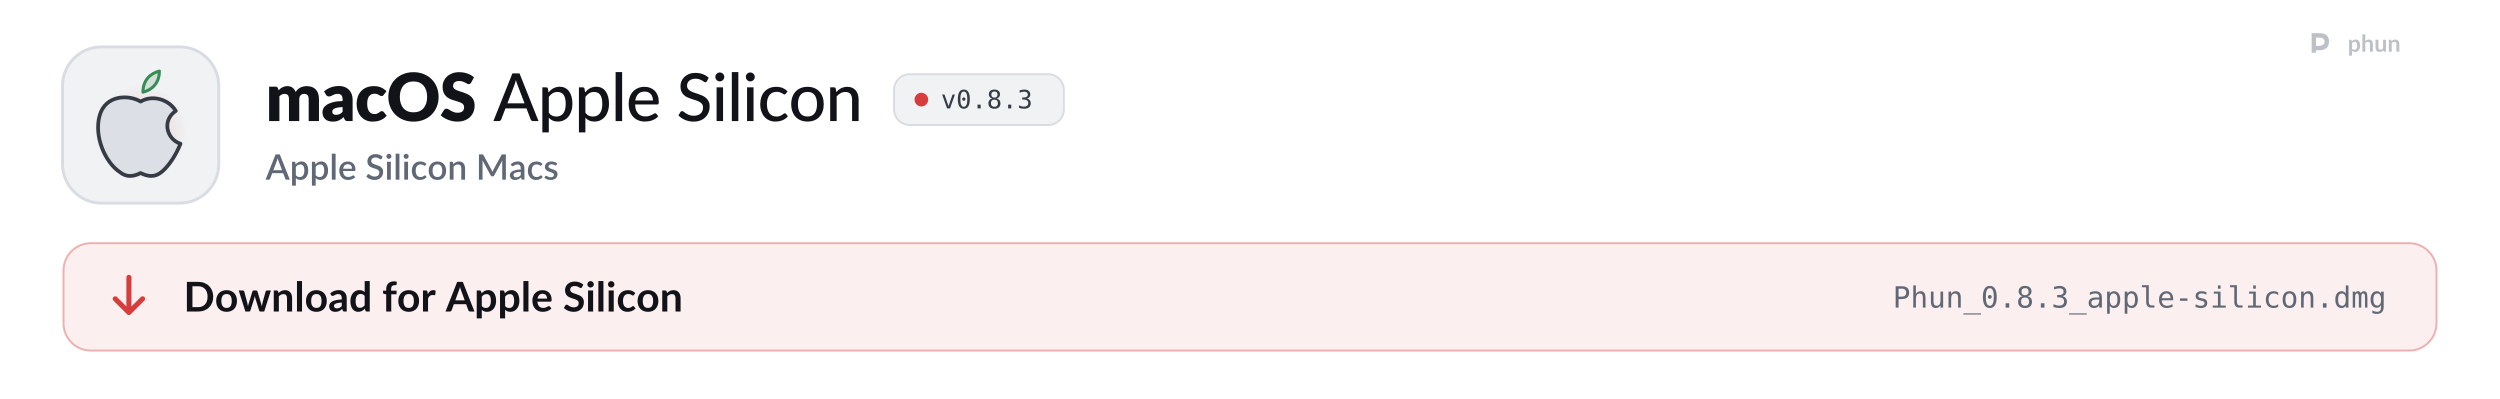
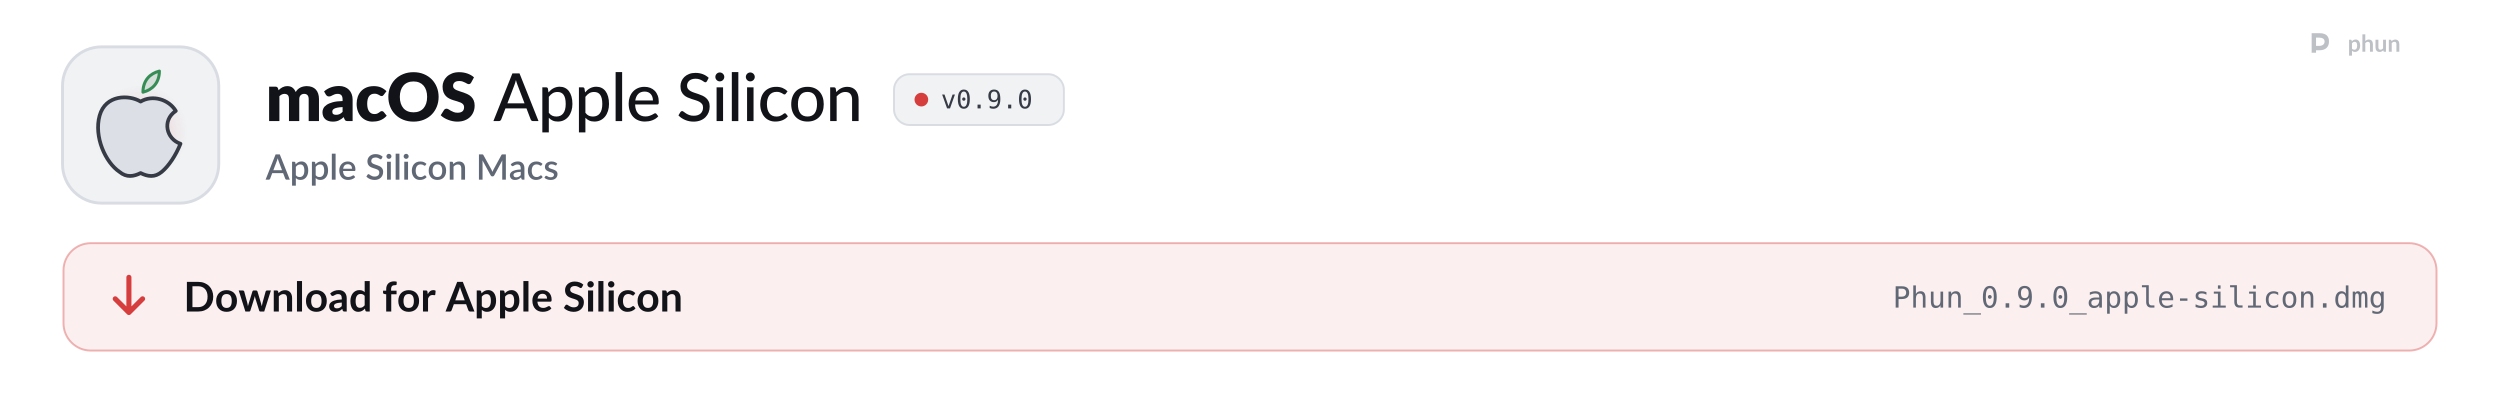
<svg xmlns="http://www.w3.org/2000/svg" width="1280" height="204" viewBox="0 0 1280 204" role="img" aria-labelledby="t d">
  <style>
  .pulse { animation: pulse 2.6s ease-in-out infinite; }
  .pulse.b { animation-delay: .5s; }
  .pulse.c { animation-delay: 1s; }
  @keyframes pulse { 0%, 100% { opacity: 1; } 50% { opacity: .35; } }
  .flow { stroke-dasharray: 4 6; animation: flow 1.6s linear infinite; }
  @keyframes flow { to { stroke-dashoffset: -20; } }
  .blink { animation: blink 1.1s steps(1) infinite; }
  @keyframes blink { 50% { opacity: 0; } }
  .rise { animation: rise .7s cubic-bezier(.2,.7,.2,1) both; }
  @keyframes rise { from { opacity: 0; transform: translateY(8px); } }
  .spin { transform-box: fill-box; transform-origin: center; animation: spin 6s linear infinite; }
  @keyframes spin { to { transform: rotate(360deg); } }
  .bob { animation: bob 3s ease-in-out infinite; }
  @keyframes bob { 50% { transform: translateY(-4px); } }

  .sway { transform-box: view-box; transform-origin: 52px 22px; animation: sway 3.2s ease-in-out infinite; }
  @keyframes sway { 0%, 100% { transform: rotate(-6deg); } 50% { transform: rotate(8deg); } }
  .pane { animation: pane 4s ease-in-out infinite; }
  @keyframes pane { 0%, 100% { opacity: .55; } 12%, 30% { opacity: 1; } 45% { opacity: .55; } }
  .waddle { transform-box: view-box; transform-origin: 50px 96px; animation: waddle 1.6s ease-in-out infinite; }
  @keyframes waddle { 0%, 100% { transform: rotate(-5deg); } 50% { transform: rotate(5deg); } }
  .lid { transform-box: fill-box; transform-origin: center; animation: lid 4.5s infinite; }
  @keyframes lid { 0%, 92%, 100% { transform: scaleY(1); } 95% { transform: scaleY(.1); } }
  .drop { animation: drop 1.8s ease-in-out infinite; }
  @keyframes drop { 0%, 100% { transform: translateY(-2px); } 50% { transform: translateY(3px); } }

  @media (prefers-reduced-motion: reduce) { * { animation: none !important; } }
</style>
  <defs>
    <path id="k108" d="M105 0L105 -1037L297 -1037Q355 -1037 373 -985L390 -929Q416 -956 444 -978.5Q472 -1001 504.5 -1017.5Q537 -1034 574.5 -1043.5Q612 -1053 657 -1053Q751 -1053 812.5 -1004.5Q874 -956 906 -875Q932 -923 969.5 -957Q1007 -991 1050.5 -1012Q1094 -1033 1142.5 -1043Q1191 -1053 1239 -1053Q1328 -1053 1397 -1026.5Q1466 -1000 1512.5 -949.5Q1559 -899 1583 -825.5Q1607 -752 1607 -659L1607 0L1297 0L1297 -659Q1297 -820 1159 -820Q1096 -820 1054.5 -778.5Q1013 -737 1013 -659L1013 0L703 0L703 -659Q703 -748 668 -784Q633 -820 565 -820Q523 -820 485.5 -801Q448 -782 415 -750L415 0L105 0Z" />
    <path id="k45" d="M640 -422Q547 -418 487 -406Q427 -394 392 -376Q357 -358 343.5 -335Q330 -312 330 -285Q330 -232 359 -210.5Q388 -189 444 -189Q504 -189 549 -210Q594 -231 640 -278L640 -422ZM82 -893Q176 -976 290.5 -1016.5Q405 -1057 536 -1057Q630 -1057 705.5 -1026.5Q781 -996 833.5 -941.5Q886 -887 914 -812Q942 -737 942 -648L942 0L800 0Q756 0 733.5 -12Q711 -24 696 -62L674 -119Q635 -86 599 -61Q563 -36 524.5 -18.5Q486 -1 442.5 7.5Q399 16 346 16Q275 16 217 -2.5Q159 -21 118.5 -57Q78 -93 56 -146.5Q34 -200 34 -270Q34 -326 62 -383.5Q90 -441 159 -488.5Q228 -536 345 -568Q462 -600 640 -604L640 -648Q640 -739 602.5 -779.5Q565 -820 496 -820Q441 -820 406 -808Q371 -796 343.5 -781Q316 -766 290 -754Q264 -742 228 -742Q196 -742 174 -758Q152 -774 138 -796L82 -893Z" />
    <path id="k49" d="M867 -791Q853 -774 840 -764Q827 -754 803 -754Q780 -754 761.5 -765Q743 -776 720 -789.5Q697 -803 666 -814Q635 -825 589 -825Q532 -825 490.5 -804Q449 -783 422 -744Q395 -705 382 -648.5Q369 -592 369 -521Q369 -372 426.5 -292Q484 -212 585 -212Q639 -212 670.5 -225.5Q702 -239 724 -255.5Q746 -272 764.5 -286Q783 -300 811 -300Q848 -300 867 -273L957 -162Q909 -107 856 -72.5Q803 -38 747.5 -18.5Q692 1 636 8.5Q580 16 527 16Q432 16 345.5 -20Q259 -56 193.5 -124.5Q128 -193 89.5 -293Q51 -393 51 -521Q51 -633 84.5 -730.5Q118 -828 183.5 -899.5Q249 -971 345.5 -1012Q442 -1053 569 -1053Q691 -1053 783 -1014Q875 -975 949 -900L867 -791Z" />
    <path id="k27" d="M1571 -729Q1571 -571 1516.5 -435Q1462 -299 1363 -198.5Q1264 -98 1124.5 -41Q985 16 815 16Q645 16 505 -41Q365 -98 265.5 -198.5Q166 -299 111.5 -435Q57 -571 57 -729Q57 -887 111.5 -1023Q166 -1159 265.5 -1259Q365 -1359 505 -1416Q645 -1473 815 -1473Q985 -1473 1124.5 -1415.5Q1264 -1358 1363 -1258Q1462 -1158 1516.5 -1022Q1571 -886 1571 -729ZM1225 -729Q1225 -837 1197 -923.5Q1169 -1010 1116.5 -1070Q1064 -1130 988 -1162Q912 -1194 815 -1194Q717 -1194 640.5 -1162Q564 -1130 511.5 -1070Q459 -1010 431 -923.5Q403 -837 403 -729Q403 -620 431 -533.5Q459 -447 511.5 -387Q564 -327 640.5 -295.5Q717 -264 815 -264Q912 -264 988 -295.5Q1064 -327 1116.5 -387Q1169 -447 1197 -533.5Q1225 -620 1225 -729Z" />
    <path id="k34" d="M946 -1161Q931 -1137 914.5 -1125Q898 -1113 872 -1113Q849 -1113 822.5 -1127.5Q796 -1142 762.5 -1160Q729 -1178 686 -1192.5Q643 -1207 588 -1207Q493 -1207 446.5 -1166.5Q400 -1126 400 -1057Q400 -1013 428 -984Q456 -955 501.5 -934Q547 -913 605.5 -895.5Q664 -878 725 -856.5Q786 -835 844.5 -806Q903 -777 948.5 -732Q994 -687 1022 -622.5Q1050 -558 1050 -467Q1050 -366 1015 -278Q980 -190 913.5 -124.5Q847 -59 749.5 -21.5Q652 16 528 16Q460 16 389.5 2Q319 -12 253 -37.5Q187 -63 129 -98Q71 -133 28 -176L128 -334Q140 -351 159.5 -362.5Q179 -374 202 -374Q232 -374 262.5 -355Q293 -336 331.5 -313Q370 -290 420 -271Q470 -252 538 -252Q630 -252 681 -292.5Q732 -333 732 -421Q732 -472 704 -504Q676 -536 630.5 -557Q585 -578 527 -594Q469 -610 408 -629.5Q347 -649 289 -677.5Q231 -706 185.5 -752.5Q140 -799 112 -868.5Q84 -938 84 -1040Q84 -1122 117 -1200Q150 -1278 214 -1339Q278 -1400 371 -1436.5Q464 -1473 584 -1473Q651 -1473 714.5 -1462.5Q778 -1452 835 -1431.5Q892 -1411 941.5 -1382.5Q991 -1354 1030 -1318L946 -1161Z" />
    <path id="m3" d="M940 -535L727 -1092Q704 -1149 681 -1236Q670 -1193 658.5 -1156Q647 -1119 636 -1090L424 -535L940 -535ZM1361 0L1197 0Q1169 0 1151 -14Q1133 -28 1125 -50L998 -383L365 -383L238 -50Q231 -31 212 -15.5Q193 0 166 0L2 0L574 -1436L789 -1436L1361 0Z" />
    <path id="m114" d="M332 -250Q380 -187 435.5 -162Q491 -137 560 -137Q694 -137 767.5 -233.5Q841 -330 841 -515Q841 -612 824.5 -680.5Q808 -749 776.5 -792.5Q745 -836 699 -856.5Q653 -877 595 -877Q510 -877 447.5 -839Q385 -801 332 -731L332 -250ZM322 -864Q354 -902 390.5 -933.5Q427 -965 469 -987.5Q511 -1010 558.5 -1022.5Q606 -1035 660 -1035Q747 -1035 817.5 -1001Q888 -967 938 -901Q988 -835 1015.5 -738Q1043 -641 1043 -515Q1043 -402 1012.5 -305.5Q982 -209 925.5 -138Q869 -67 787.5 -26.5Q706 14 604 14Q513 14 448 -16Q383 -46 332 -100L332 341L137 341L137 -1016L254 -1016Q295 -1016 305 -977L322 -864Z" />
    <path id="m1140" d="M337 -1476L337 0L141 0L141 -1476L337 -1476Z" />
    <path id="m59" d="M810 -621Q810 -679 793.5 -728Q777 -777 745 -813Q713 -849 667 -869Q621 -889 561 -889Q438 -889 367.5 -818Q297 -747 278 -621L810 -621ZM971 -145Q935 -103 888 -72.5Q841 -42 788 -23Q735 -4 678.5 5Q622 14 567 14Q462 14 372.5 -21.5Q283 -57 217.5 -125.5Q152 -194 115.5 -295.5Q79 -397 79 -529Q79 -635 112 -726.5Q145 -818 206.5 -886Q268 -954 357 -993Q446 -1032 557 -1032Q650 -1032 728.5 -1001.5Q807 -971 864 -913Q921 -855 953.5 -770Q986 -685 986 -576Q986 -531 976 -515.5Q966 -500 939 -500L273 -500Q276 -409 299 -341.5Q322 -274 362.5 -229Q403 -184 459 -162Q515 -140 584 -140Q649 -140 696.5 -155Q744 -170 778.5 -187.5Q813 -205 836.5 -220Q860 -235 878 -235Q902 -235 915 -217L971 -145Z" />
    <path id="m34" d="M920 -1202Q910 -1185 899 -1177Q888 -1169 871 -1169Q853 -1169 830 -1185.5Q807 -1202 772.5 -1222.5Q738 -1243 690 -1259.5Q642 -1276 575 -1276Q512 -1276 464.5 -1259.5Q417 -1243 385 -1214.5Q353 -1186 336.5 -1147.5Q320 -1109 320 -1064Q320 -1006 349.5 -968Q379 -930 427 -903Q475 -876 536 -856Q597 -836 661 -814.5Q725 -793 786 -765Q847 -737 895 -694.5Q943 -652 972.5 -590.5Q1002 -529 1002 -440Q1002 -345 969.5 -262Q937 -179 875 -117Q813 -55 722.5 -19.5Q632 16 517 16Q448 16 383 2.5Q318 -11 260 -35.5Q202 -60 151.5 -94.5Q101 -129 61 -172L122 -274Q131 -286 143.5 -294Q156 -302 172 -302Q193 -302 220.5 -280Q248 -258 288.5 -231.5Q329 -205 385.5 -183Q442 -161 523 -161Q589 -161 641 -178.5Q693 -196 728.5 -228.5Q764 -261 783 -307Q802 -353 802 -409Q802 -472 773 -512Q744 -552 696 -579Q648 -606 587 -625Q526 -644 462 -664.5Q398 -685 337 -712Q276 -739 228 -782.5Q180 -826 151 -891.5Q122 -957 122 -1053Q122 -1130 152 -1202Q182 -1274 239.5 -1329.5Q297 -1385 381 -1418.5Q465 -1452 573 -1452Q694 -1452 795.5 -1413.5Q897 -1375 972 -1303L920 -1202Z" />
    <path id="m98" d="M341 -1016L341 0L146 0L146 -1016L341 -1016ZM378 -1330Q378 -1303 367 -1278.5Q356 -1254 337.5 -1235.5Q319 -1217 294 -1206.5Q269 -1196 242 -1196Q215 -1196 191 -1206.5Q167 -1217 148.5 -1235.5Q130 -1254 119.5 -1278.5Q109 -1303 109 -1330Q109 -1358 119.5 -1382.5Q130 -1407 148.5 -1425.5Q167 -1444 191 -1454.5Q215 -1465 242 -1465Q269 -1465 294 -1454.5Q319 -1444 337.5 -1425.5Q356 -1407 367 -1382.5Q378 -1358 378 -1330Z" />
    <path id="m49" d="M849 -826Q840 -815 831.5 -808.5Q823 -802 807 -802Q791 -802 773.5 -814.5Q756 -827 729.5 -841.5Q703 -856 665.5 -868.5Q628 -881 573 -881Q501 -881 446 -855Q391 -829 354.5 -781Q318 -733 299 -664Q280 -595 280 -509Q280 -420 300 -350.5Q320 -281 357 -233.5Q394 -186 447 -161.5Q500 -137 565 -137Q628 -137 669 -152.5Q710 -168 737 -186Q764 -204 782 -219.5Q800 -235 819 -235Q843 -235 856 -217L912 -145Q877 -102 833.5 -72Q790 -42 741 -23Q692 -4 638.5 5Q585 14 530 14Q435 14 352.5 -21Q270 -56 209.5 -123Q149 -190 114 -287.5Q79 -385 79 -509Q79 -622 110.5 -718Q142 -814 203.5 -883.5Q265 -953 355 -992.5Q445 -1032 561 -1032Q670 -1032 753 -997Q836 -962 901 -898L849 -826Z" />
    <path id="m111" d="M570 -1032Q682 -1032 772.5 -995.5Q863 -959 926.5 -890.5Q990 -822 1024 -725.5Q1058 -629 1058 -509Q1058 -389 1024 -292Q990 -195 926.5 -127Q863 -59 772.5 -22.5Q682 14 570 14Q457 14 366.5 -22.5Q276 -59 212 -127Q148 -195 113.5 -292Q79 -389 79 -509Q79 -629 113.5 -725.5Q148 -822 212 -890.5Q276 -959 366.5 -995.5Q457 -1032 570 -1032ZM570 -138Q714 -138 785 -235Q856 -332 856 -508Q856 -684 785 -781.5Q714 -879 570 -879Q424 -879 352.5 -781.5Q281 -684 281 -508Q281 -332 352.5 -235Q424 -138 570 -138Z" />
    <path id="m109" d="M320 -875Q353 -910 389 -939Q425 -968 465.5 -988.5Q506 -1009 552.5 -1020.5Q599 -1032 652 -1032Q736 -1032 799.5 -1004Q863 -976 906 -925.5Q949 -875 971 -804Q993 -733 993 -647L993 0L797 0L797 -647Q797 -756 747 -816.5Q697 -877 594 -877Q519 -877 453.5 -841.5Q388 -806 332 -745L332 0L137 0L137 -1016L254 -1016Q295 -1016 305 -977L320 -875Z" />
    <path id="o89" d="M100 -1120L291 -1120L616 -180L942 -1120L1133 -1120L735 0L498 0L100 -1120Z" />
    <path id="o19" d="M483 -750Q483 -805 521.5 -845Q560 -885 614 -885Q670 -885 710 -845Q750 -805 750 -750Q750 -694 710.5 -655Q671 -616 614 -616Q558 -616 520.5 -654Q483 -692 483 -750ZM616 -1360Q475 -1360 405.5 -1208Q336 -1056 336 -745Q336 -435 405.5 -283Q475 -131 616 -131Q758 -131 827.5 -283Q897 -435 897 -745Q897 -1056 827.5 -1208Q758 -1360 616 -1360ZM616 -1520Q855 -1520 977.5 -1324Q1100 -1128 1100 -745Q1100 -363 977.5 -167Q855 29 616 29Q377 29 255 -167Q133 -363 133 -745Q133 -1128 255 -1324Q377 -1520 616 -1520Z" />
    <path id="o17" d="M489 -305L741 -305L741 0L489 0L489 -305Z" />
-     <path id="o27" d="M616 -709Q481 -709 407.5 -633.5Q334 -558 334 -420Q334 -282 408.5 -205.5Q483 -129 616 -129Q752 -129 825.5 -204.5Q899 -280 899 -420Q899 -557 824.5 -633Q750 -709 616 -709ZM440 -793Q311 -826 238.5 -916Q166 -1006 166 -1133Q166 -1311 287 -1415.5Q408 -1520 616 -1520Q825 -1520 946 -1415.5Q1067 -1311 1067 -1133Q1067 -1006 994.5 -916Q922 -826 793 -793Q943 -760 1022.5 -660Q1102 -560 1102 -401Q1102 -199 973 -85Q844 29 616 29Q388 29 259.5 -84.5Q131 -198 131 -399Q131 -559 210.5 -659.5Q290 -760 440 -793ZM367 -1114Q367 -994 431 -931Q495 -868 616 -868Q738 -868 802 -931Q866 -994 866 -1114Q866 -1236 802.5 -1300Q739 -1364 616 -1364Q495 -1364 431 -1299.5Q367 -1235 367 -1114Z" />
-     <path id="o22" d="M776 -799Q923 -760 1001 -660.5Q1079 -561 1079 -412Q1079 -206 940.5 -88.5Q802 29 557 29Q454 29 347 10Q240 -9 137 -45L137 -246Q239 -193 338 -167Q437 -141 535 -141Q701 -141 790 -216Q879 -291 879 -432Q879 -562 790 -638.5Q701 -715 549 -715L395 -715L395 -881L549 -881Q688 -881 766 -942Q844 -1003 844 -1112Q844 -1227 771.5 -1288.5Q699 -1350 565 -1350Q476 -1350 381 -1330Q286 -1310 182 -1270L182 -1456Q303 -1488 397.5 -1504Q492 -1520 565 -1520Q783 -1520 913.5 -1410.5Q1044 -1301 1044 -1120Q1044 -997 975.5 -915Q907 -833 776 -799Z" />
+     <path id="o28" d="M596 -662Q725 -662 798.5 -755Q872 -848 872 -1012Q872 -1176 798.5 -1269Q725 -1362 596 -1362Q462 -1362 394 -1273.5Q326 -1185 326 -1012Q326 -838 393.5 -750Q461 -662 596 -662ZM236 -31L236 -217Q299 -180 370 -160.5Q441 -141 518 -141Q710 -141 808.5 -285.5Q907 -430 907 -711Q860 -611 775 -557.5Q690 -504 580 -504Q364 -504 245.5 -637Q127 -770 127 -1014Q127 -1255 248.5 -1387.5Q370 -1520 592 -1520Q852 -1520 973 -1333Q1094 -1146 1094 -745Q1094 -368 948.5 -169.5Q803 29 526 29Q453 29 379 13.5Q305 -2 236 -31Z" />
    <path id="s3" d="M933 -540L735 -1066Q711 -1127 686 -1221Q675 -1174 662 -1134.5Q649 -1095 638 -1065L440 -540L933 -540ZM1376 0L1195 0Q1164 0 1145 -15.5Q1126 -31 1116 -54L996 -372L376 -372L256 -54Q248 -34 228 -17Q208 0 178 0L-3 0L568 -1440L805 -1440L1376 0Z" />
    <path id="s114" d="M346 -256Q391 -198 444.5 -174.5Q498 -151 563 -151Q689 -151 759.5 -243Q830 -335 830 -517Q830 -611 814 -677.5Q798 -744 768 -786Q738 -828 695 -847Q652 -866 598 -866Q516 -866 456.5 -830.5Q397 -795 346 -729L346 -256ZM335 -872Q399 -947 480.5 -993Q562 -1039 670 -1039Q756 -1039 826 -1004.5Q896 -970 946 -904Q996 -838 1023.5 -740.5Q1051 -643 1051 -517Q1051 -404 1020.5 -306.5Q990 -209 933 -137.5Q876 -66 795 -25.5Q714 15 612 15Q522 15 459.5 -14Q397 -43 346 -94L346 339L131 339L131 -1020L261 -1020Q305 -1020 317 -979L335 -872Z" />
    <path id="s1140" d="M350 -1480L350 0L135 0L135 -1480L350 -1480Z" />
    <path id="s59" d="M800 -625Q800 -679 784.5 -725.5Q769 -772 739 -806.5Q709 -841 664.5 -860.5Q620 -880 562 -880Q445 -880 378 -813Q311 -746 293 -625L800 -625ZM287 -493Q291 -406 314 -342.5Q337 -279 375.5 -237Q414 -195 467.5 -174.5Q521 -154 587 -154Q650 -154 696 -168.5Q742 -183 776 -200.5Q810 -218 834 -232.5Q858 -247 878 -247Q904 -247 918 -227L979 -148Q941 -103 893 -72Q845 -41 791 -21.5Q737 -2 680 6.5Q623 15 569 15Q463 15 372.5 -20.5Q282 -56 215.5 -125Q149 -194 111.5 -296Q74 -398 74 -531Q74 -637 107.5 -729Q141 -821 203.5 -889Q266 -957 355.5 -996.5Q445 -1036 558 -1036Q652 -1036 732 -1005.5Q812 -975 870 -916Q928 -857 960.5 -771.5Q993 -686 993 -577Q993 -527 982 -510Q971 -493 942 -493L287 -493Z" />
    <path id="s34" d="M924 -1194Q913 -1176 901 -1167.5Q889 -1159 871 -1159Q852 -1159 828.5 -1175Q805 -1191 770.5 -1210.5Q736 -1230 689 -1246.5Q642 -1263 577 -1263Q517 -1263 471.5 -1248Q426 -1233 395 -1206Q364 -1179 348.5 -1142.5Q333 -1106 333 -1063Q333 -1008 362 -971.5Q391 -935 438.5 -909Q486 -883 547 -863.5Q608 -844 671.5 -822Q735 -800 796 -772Q857 -744 904.5 -701Q952 -658 981 -596Q1010 -534 1010 -445Q1010 -349 977 -265Q944 -181 881.5 -118.5Q819 -56 727.5 -20Q636 16 519 16Q450 16 384.5 2.5Q319 -11 259.5 -35.5Q200 -60 148 -95Q96 -130 55 -173L123 -285Q132 -299 146 -307Q160 -315 177 -315Q200 -315 228 -293.5Q256 -272 295.5 -246.5Q335 -221 391 -199.5Q447 -178 525 -178Q652 -178 721.5 -240Q791 -302 791 -411Q791 -472 762 -510.5Q733 -549 685.5 -575Q638 -601 577 -619Q516 -637 453 -657.5Q390 -678 329 -705.5Q268 -733 220.5 -777.5Q173 -822 144 -887.5Q115 -953 115 -1051Q115 -1129 145.5 -1202Q176 -1275 234.5 -1331.5Q293 -1388 379 -1422Q465 -1456 575 -1456Q699 -1456 802.5 -1417Q906 -1378 981 -1306L924 -1194Z" />
    <path id="s98" d="M355 -1020L355 0L140 0L140 -1020L355 -1020ZM391 -1328Q391 -1299 379.5 -1273Q368 -1247 348 -1227.5Q328 -1208 301.5 -1196.5Q275 -1185 245 -1185Q216 -1185 190.5 -1196.5Q165 -1208 146 -1227.5Q127 -1247 115.5 -1273Q104 -1299 104 -1328Q104 -1358 115.5 -1384Q127 -1410 146 -1429.5Q165 -1449 190.5 -1460.5Q216 -1472 245 -1472Q275 -1472 301.5 -1460.5Q328 -1449 348 -1429.5Q368 -1410 379.5 -1384Q391 -1358 391 -1328Z" />
    <path id="s49" d="M852 -820Q842 -807 833 -800Q824 -793 807 -793Q790 -793 771.5 -805Q753 -817 727.5 -831.5Q702 -846 666 -858Q630 -870 576 -870Q506 -870 453.5 -845Q401 -820 365.5 -773.5Q330 -727 312.5 -660.5Q295 -594 295 -511Q295 -425 314 -358Q333 -291 368.5 -245Q404 -199 454.5 -175Q505 -151 568 -151Q630 -151 669 -166Q708 -181 734 -199Q760 -217 778.5 -232Q797 -247 818 -247Q844 -247 858 -227L919 -148Q882 -103 837 -72Q792 -41 742 -21.5Q692 -2 638 6.5Q584 15 529 15Q434 15 351.5 -20.5Q269 -56 207.5 -123.5Q146 -191 110.5 -288.5Q75 -386 75 -511Q75 -624 107 -720.5Q139 -817 200.5 -887Q262 -957 353 -996.5Q444 -1036 563 -1036Q674 -1036 758.5 -1000Q843 -964 909 -898L852 -820Z" />
    <path id="s111" d="M572 -1036Q685 -1036 776.5 -999Q868 -962 932.5 -894Q997 -826 1032 -729Q1067 -632 1067 -511Q1067 -390 1032 -293Q997 -196 932.5 -127.5Q868 -59 776.5 -22Q685 15 572 15Q458 15 366.5 -22Q275 -59 210 -127.5Q145 -196 110 -293Q75 -390 75 -511Q75 -632 110 -729Q145 -826 210 -894Q275 -962 366.5 -999Q458 -1036 572 -1036ZM572 -153Q710 -153 777.5 -245.5Q845 -338 845 -510Q845 -682 777.5 -775.5Q710 -869 572 -869Q432 -869 364 -775.5Q296 -682 296 -510Q296 -338 364 -245.5Q432 -153 572 -153Z" />
    <path id="s109" d="M332 -885Q365 -919 400.5 -946.5Q436 -974 476 -994Q516 -1014 561 -1025Q606 -1036 659 -1036Q743 -1036 806.5 -1008Q870 -980 913.5 -929Q957 -878 979 -806.5Q1001 -735 1001 -649L1001 0L787 0L787 -649Q787 -752 739.5 -809Q692 -866 595 -866Q523 -866 461.5 -833Q400 -800 346 -743L346 0L131 0L131 -1020L261 -1020Q305 -1020 317 -979L332 -885Z" />
    <path id="s24" d="M1703 -1440L1703 0L1497 0L1497 -987Q1497 -1011 1498.5 -1039.5Q1500 -1068 1503 -1097L1040 -242Q1013 -189 957 -189L924 -189Q867 -189 841 -242L371 -1099Q374 -1070 375.5 -1041Q377 -1012 377 -987L377 0L171 0L171 -1440L346 -1440Q377 -1440 394 -1434.5Q411 -1429 425 -1401L887 -564Q902 -535 915.5 -504.5Q929 -474 940 -442Q952 -474 965.5 -505.5Q979 -537 994 -566L1449 -1401Q1463 -1429 1480 -1434.5Q1497 -1440 1528 -1440L1703 -1440Z" />
    <path id="s45" d="M676 -446Q561 -442 482 -427.5Q403 -413 354 -390.5Q305 -368 283.5 -337Q262 -306 262 -269Q262 -233 273.5 -207.5Q285 -182 305.5 -165.5Q326 -149 353.5 -141.5Q381 -134 414 -134Q498 -134 558.5 -165.5Q619 -197 676 -257L676 -446ZM106 -878Q279 -1039 518 -1039Q606 -1039 674.5 -1010.5Q743 -982 789.5 -930Q836 -878 860.5 -806.5Q885 -735 885 -648L885 0L789 0Q758 0 742 -9.5Q726 -19 715 -48L694 -131Q655 -96 617 -68.5Q579 -41 538.5 -22Q498 -3 451.5 6.5Q405 16 349 16Q287 16 233.5 -1Q180 -18 141 -52.5Q102 -87 79.5 -138Q57 -189 57 -258Q57 -317 88.5 -373Q120 -429 192.5 -473.5Q265 -518 383.5 -547Q502 -576 676 -580L676 -648Q676 -758 629 -812Q582 -866 491 -866Q429 -866 387 -850.5Q345 -835 314 -817Q283 -799 259 -783.5Q235 -768 208 -768Q186 -768 170.5 -779.5Q155 -791 145 -808L106 -878Z" />
    <path id="s118" d="M740 -835Q732 -821 722 -815Q712 -809 697 -809Q680 -809 660 -819.5Q640 -830 613 -843Q586 -856 549.5 -866.5Q513 -877 464 -877Q424 -877 391.5 -867.5Q359 -858 336.5 -840.5Q314 -823 302 -799.5Q290 -776 290 -749Q290 -713 312 -689Q334 -665 370 -647.5Q406 -630 452 -616Q498 -602 546 -586Q594 -570 640 -549Q686 -528 722 -497.5Q758 -467 780 -423.5Q802 -380 802 -318Q802 -246 776 -185Q750 -124 700 -79Q650 -34 575.5 -9Q501 16 405 16Q352 16 302.5 6.5Q253 -3 208.5 -19.5Q164 -36 125.5 -59Q87 -82 57 -109L107 -191Q116 -206 129.5 -214.5Q143 -223 163 -223Q184 -223 204.5 -209.5Q225 -196 252.5 -180Q280 -164 319 -150.5Q358 -137 416 -137Q464 -137 499 -148.5Q534 -160 557 -180Q580 -200 591 -225.5Q602 -251 602 -280Q602 -319 580 -344Q558 -369 521.5 -387Q485 -405 438.5 -419Q392 -433 344 -449Q296 -465 249.5 -486Q203 -507 166.5 -539.5Q130 -572 108 -618.5Q86 -665 86 -732Q86 -793 110.5 -848Q135 -903 182.5 -945Q230 -987 299.5 -1011.5Q369 -1036 460 -1036Q563 -1036 647 -1003Q731 -970 788 -913L740 -835Z" />
    <path id="b9" d="M1445 -723Q1445 -564 1392 -431Q1339 -298 1243 -202Q1147 -106 1012 -53Q877 0 712 0L161 0L161 -1446L712 -1446Q877 -1446 1012 -1392.5Q1147 -1339 1243 -1243.5Q1339 -1148 1392 -1015Q1445 -882 1445 -723ZM1169 -723Q1169 -842 1137.5 -936.5Q1106 -1031 1046.5 -1096.5Q987 -1162 902.5 -1197Q818 -1232 712 -1232L431 -1232L431 -214L712 -214Q818 -214 902.5 -249Q987 -284 1046.5 -349.5Q1106 -415 1137.5 -509.5Q1169 -604 1169 -723Z" />
    <path id="b111" d="M576 -1042Q690 -1042 783.5 -1005Q877 -968 943.5 -900Q1010 -832 1046 -734Q1082 -636 1082 -515Q1082 -393 1046 -295Q1010 -197 943.5 -128Q877 -59 783.5 -22Q690 15 576 15Q461 15 367 -22Q273 -59 206.5 -128Q140 -197 103.5 -295Q67 -393 67 -515Q67 -636 103.5 -734Q140 -832 206.5 -900Q273 -968 367 -1005Q461 -1042 576 -1042ZM576 -175Q704 -175 765.5 -261Q827 -347 827 -513Q827 -679 765.5 -766Q704 -853 576 -853Q446 -853 383.5 -765.5Q321 -678 321 -513Q321 -348 383.5 -261.5Q446 -175 576 -175Z" />
    <path id="b137" d="M1587 -1026L1261 0L1063 0Q1029 0 1016 -44L832 -637Q823 -667 815.5 -696.5Q808 -726 803 -756Q797 -726 789.5 -695.5Q782 -665 773 -635L586 -44Q574 0 533 0L343 0L18 -1026L215 -1026Q242 -1026 261 -1013Q280 -1000 286 -980L433 -432Q444 -387 452.5 -344Q461 -301 467 -258Q478 -301 490.5 -344Q503 -387 517 -432L687 -982Q693 -1002 710.5 -1015Q728 -1028 753 -1028L862 -1028Q888 -1028 906.5 -1015Q925 -1002 931 -982L1096 -432Q1109 -387 1120.5 -343.5Q1132 -300 1143 -257Q1156 -342 1180 -432L1331 -980Q1338 -1000 1356 -1013Q1374 -1026 1399 -1026L1587 -1026Z" />
    <path id="b109" d="M353 -900Q384 -931 418.5 -957.5Q453 -984 491.5 -1002.5Q530 -1021 574 -1031.5Q618 -1042 670 -1042Q754 -1042 819 -1013.5Q884 -985 927.5 -933.5Q971 -882 993.5 -810.5Q1016 -739 1016 -653L1016 0L769 0L769 -653Q769 -747 726 -798.5Q683 -850 595 -850Q531 -850 475 -821Q419 -792 369 -742L369 0L122 0L122 -1026L273 -1026Q321 -1026 336 -981L353 -900Z" />
    <path id="b1140" d="M372 -1486L372 0L125 0L125 -1486L372 -1486Z" />
    <path id="b45" d="M664 -438Q557 -433 484 -419.5Q411 -406 367 -385Q323 -364 304 -336Q285 -308 285 -275Q285 -210 323.5 -182Q362 -154 424 -154Q500 -154 555.5 -181.5Q611 -209 664 -265L664 -438ZM98 -883Q275 -1045 524 -1045Q614 -1045 685 -1015.5Q756 -986 805 -933.5Q854 -881 879.5 -808Q905 -735 905 -648L905 0L793 0Q758 0 739 -10.5Q720 -21 709 -53L687 -127Q648 -92 611 -65.5Q574 -39 534 -21Q494 -3 448.5 6.5Q403 16 348 16Q283 16 228 -1.5Q173 -19 133 -54Q93 -89 71 -141Q49 -193 49 -262Q49 -301 62 -339.5Q75 -378 104.5 -413Q134 -448 181 -479Q228 -510 296.5 -533Q365 -556 456 -570.5Q547 -585 664 -588L664 -648Q664 -751 620 -800.5Q576 -850 493 -850Q433 -850 393.5 -836Q354 -822 324 -804.5Q294 -787 269.5 -773Q245 -759 215 -759Q189 -759 171 -772.5Q153 -786 142 -804L98 -883Z" />
    <path id="b55" d="M766 -764Q724 -815 674.5 -836Q625 -857 568 -857Q512 -857 467 -836Q422 -815 390 -772.5Q358 -730 341 -664.5Q324 -599 324 -510Q324 -420 338.5 -357.5Q353 -295 380 -255.5Q407 -216 446 -198.5Q485 -181 533 -181Q610 -181 664 -213Q718 -245 766 -304L766 -764ZM1013 -1486L1013 0L862 0Q813 0 800 -45L779 -144Q717 -73 636.5 -29Q556 15 449 15Q365 15 295 -20Q225 -55 174.5 -121.5Q124 -188 96.5 -286Q69 -384 69 -510Q69 -624 100 -722Q131 -820 189 -892Q247 -964 328 -1004.5Q409 -1045 510 -1045Q596 -1045 657 -1018Q718 -991 766 -945L766 -1486L1013 -1486Z" />
    <path id="b61" d="M194 0L194 -840L105 -854Q76 -860 58.5 -874.5Q41 -889 41 -916L41 -1017L194 -1017L194 -1093Q194 -1181 220.5 -1251Q247 -1321 296.5 -1370Q346 -1419 417 -1445Q488 -1471 577 -1471Q648 -1471 709 -1452L704 -1328Q703 -1314 696 -1305.5Q689 -1297 677.5 -1292.5Q666 -1288 651 -1286.5Q636 -1285 619 -1285Q575 -1285 540.5 -1275.5Q506 -1266 482 -1242.5Q458 -1219 445.5 -1180.5Q433 -1142 433 -1085L433 -1017L700 -1017L700 -841L441 -841L441 0L194 0Z" />
    <path id="b117" d="M355 -848Q403 -940 469 -992.5Q535 -1045 625 -1045Q696 -1045 739 -1014L723 -829Q718 -811 708.5 -803.5Q699 -796 683 -796Q668 -796 638.5 -801Q609 -806 581 -806Q540 -806 508 -794Q476 -782 450.5 -759.5Q425 -737 405.5 -705Q386 -673 369 -632L369 0L122 0L122 -1026L267 -1026Q305 -1026 320 -1012.5Q335 -999 340 -964L355 -848Z" />
    <path id="b3" d="M925 -546L749 -1027Q736 -1059 722 -1103Q708 -1147 694 -1198Q681 -1147 667 -1102.5Q653 -1058 640 -1025L465 -546L925 -546ZM1400 0L1192 0Q1157 0 1135 -17.5Q1113 -35 1102 -61L994 -356L395 -356L287 -61Q279 -38 256 -19Q233 0 199 0L-11 0L558 -1446L832 -1446L1400 0Z" />
    <path id="b114" d="M369 -266Q411 -215 460.5 -194Q510 -173 568 -173Q624 -173 669 -194Q714 -215 745.5 -258Q777 -301 794 -366.5Q811 -432 811 -521Q811 -611 796.5 -673.5Q782 -736 755 -775Q728 -814 689.5 -832Q651 -850 602 -850Q525 -850 471 -817.5Q417 -785 369 -726L369 -266ZM356 -886Q419 -957 499 -1001Q579 -1045 687 -1045Q771 -1045 840.5 -1010Q910 -975 960.5 -908.5Q1011 -842 1038.5 -744.5Q1066 -647 1066 -521Q1066 -406 1035 -308Q1004 -210 946.5 -138Q889 -66 807.5 -25.5Q726 15 625 15Q539 15 478 -11.5Q417 -38 369 -85L369 335L122 335L122 -1026L273 -1026Q321 -1026 336 -981L356 -886Z" />
    <path id="b59" d="M783 -631Q783 -679 769.5 -721.5Q756 -764 729 -796Q702 -828 660.5 -846.5Q619 -865 564 -865Q457 -865 395.5 -804Q334 -743 317 -631L783 -631ZM312 -482Q318 -403 340 -345.5Q362 -288 398 -250.5Q434 -213 483.5 -194.5Q533 -176 593 -176Q653 -176 696.5 -190Q740 -204 772.5 -221Q805 -238 829.5 -252Q854 -266 877 -266Q908 -266 923 -243L994 -153Q953 -105 902 -72.5Q851 -40 795.5 -20.5Q740 -1 682.5 7Q625 15 571 15Q464 15 372 -20.5Q280 -56 212 -125.5Q144 -195 105 -297.5Q66 -400 66 -535Q66 -640 100 -732.5Q134 -825 197.5 -893.5Q261 -962 352.5 -1002Q444 -1042 559 -1042Q656 -1042 738 -1011Q820 -980 879 -920.5Q938 -861 971.5 -774.5Q1005 -688 1005 -577Q1005 -521 993 -501.5Q981 -482 947 -482L312 -482Z" />
    <path id="b34" d="M931 -1183Q919 -1162 905.5 -1152.5Q892 -1143 872 -1143Q851 -1143 826.5 -1158.5Q802 -1174 768 -1193Q734 -1212 688.5 -1227.5Q643 -1243 581 -1243Q525 -1243 483 -1229.5Q441 -1216 412.5 -1192Q384 -1168 370 -1134.5Q356 -1101 356 -1061Q356 -1010 384.5 -976Q413 -942 460 -918Q507 -894 567 -875Q627 -856 690 -834.5Q753 -813 813 -784.5Q873 -756 920 -712.5Q967 -669 995.5 -606Q1024 -543 1024 -453Q1024 -355 990.5 -269.5Q957 -184 892.5 -120.5Q828 -57 735 -20.5Q642 16 522 16Q453 16 386 2.5Q319 -11 257.5 -36Q196 -61 142 -96Q88 -131 46 -174L125 -303Q135 -317 151 -326.5Q167 -336 185 -336Q210 -336 239 -315.5Q268 -295 308 -270Q348 -245 401.5 -224.5Q455 -204 530 -204Q645 -204 708 -258.5Q771 -313 771 -415Q771 -472 742.5 -508Q714 -544 667 -568.5Q620 -593 560 -610Q500 -627 438 -647Q376 -667 316 -695Q256 -723 209 -768Q162 -813 133.5 -880.5Q105 -948 105 -1047Q105 -1126 136.5 -1201Q168 -1276 228 -1334Q288 -1392 376 -1427Q464 -1462 578 -1462Q706 -1462 814 -1422Q922 -1382 998 -1310L931 -1183Z" />
    <path id="b98" d="M378 -1026L378 0L130 0L130 -1026L378 -1026ZM412 -1325Q412 -1293 399 -1265Q386 -1237 364.5 -1216Q343 -1195 314 -1182.5Q285 -1170 252 -1170Q220 -1170 191.5 -1182.5Q163 -1195 142 -1216Q121 -1237 108.5 -1265Q96 -1293 96 -1325Q96 -1358 108.5 -1387Q121 -1416 142 -1437Q163 -1458 191.5 -1470.5Q220 -1483 252 -1483Q285 -1483 314 -1470.5Q343 -1458 364.5 -1437Q386 -1416 399 -1387Q412 -1358 412 -1325Z" />
    <path id="b49" d="M857 -809Q846 -795 835.5 -787Q825 -779 805 -779Q786 -779 768 -790.5Q750 -802 725 -816.5Q700 -831 665.5 -842.5Q631 -854 580 -854Q515 -854 466 -830.5Q417 -807 384.5 -763Q352 -719 336 -656.5Q320 -594 320 -515Q320 -433 337.5 -369Q355 -305 388 -261.5Q421 -218 468 -195.5Q515 -173 574 -173Q633 -173 669.5 -187.5Q706 -202 731 -219.5Q756 -237 774.5 -251.5Q793 -266 816 -266Q846 -266 861 -243L932 -153Q891 -105 843 -72.5Q795 -40 743.5 -20.5Q692 -1 637.5 7Q583 15 529 15Q434 15 350 -20.5Q266 -56 203 -124Q140 -192 103.5 -290.5Q67 -389 67 -515Q67 -628 99.5 -724.5Q132 -821 195 -891.5Q258 -962 351 -1002Q444 -1042 565 -1042Q680 -1042 766.5 -1005Q853 -968 922 -899L857 -809Z" />
    <path id="o51" d="M399 -1327L399 -766L633 -766Q773 -766 851.5 -840Q930 -914 930 -1047Q930 -1180 852 -1253.5Q774 -1327 633 -1327L399 -1327ZM197 -1493L633 -1493Q883 -1493 1012 -1379.5Q1141 -1266 1141 -1047Q1141 -826 1012.5 -713Q884 -600 633 -600L399 -600L399 0L197 0L197 -1493Z" />
    <path id="o75" d="M1051 -694L1051 0L866 0L866 -694Q866 -845 813 -916Q760 -987 647 -987Q518 -987 448.5 -895.5Q379 -804 379 -633L379 0L195 0L195 -1556L379 -1556L379 -952Q428 -1048 512 -1097.5Q596 -1147 711 -1147Q882 -1147 966.5 -1034.5Q1051 -922 1051 -694Z" />
    <path id="o88" d="M195 -424L195 -1118L379 -1118L379 -424Q379 -273 432.5 -202Q486 -131 598 -131Q728 -131 797 -222.5Q866 -314 866 -485L866 -1118L1051 -1118L1051 0L866 0L866 -168Q817 -71 732.5 -21Q648 29 535 29Q363 29 279 -83.5Q195 -196 195 -424Z" />
    <path id="o81" d="M1051 -694L1051 0L866 0L866 -694Q866 -845 813 -916Q760 -987 647 -987Q518 -987 448.5 -895.5Q379 -804 379 -633L379 0L195 0L195 -1120L379 -1120L379 -952Q428 -1048 512 -1097.5Q596 -1147 711 -1147Q882 -1147 966.5 -1034.5Q1051 -922 1051 -694Z" />
    <path id="o66" d="M1233 403L1233 483L0 483L0 403L1233 403Z" />
    <path id="o68" d="M702 -563L641 -563Q480 -563 398.5 -506.5Q317 -450 317 -338Q317 -237 378 -181Q439 -125 547 -125Q699 -125 786 -230.5Q873 -336 874 -522L874 -563L702 -563ZM1059 -639L1059 0L874 0L874 -166Q815 -66 725.5 -18.5Q636 29 508 29Q337 29 235 -67.5Q133 -164 133 -326Q133 -513 258.5 -610Q384 -707 627 -707L874 -707L874 -736Q873 -870 806 -930.5Q739 -991 592 -991Q498 -991 402 -964Q306 -937 215 -885L215 -1069Q317 -1108 410.5 -1127.5Q504 -1147 592 -1147Q731 -1147 829.5 -1106Q928 -1065 989 -983Q1027 -933 1043 -859.5Q1059 -786 1059 -639Z" />
    <path id="o83" d="M375 -141L375 426L190 426L190 -1120L375 -1120L375 -977Q421 -1060 497.5 -1103.5Q574 -1147 674 -1147Q877 -1147 992.5 -990Q1108 -833 1108 -555Q1108 -282 992 -126.5Q876 29 674 29Q572 29 495.5 -14.5Q419 -58 375 -141ZM915 -559Q915 -773 847.5 -882Q780 -991 647 -991Q513 -991 444 -881.5Q375 -772 375 -559Q375 -347 444 -237Q513 -127 647 -127Q780 -127 847.5 -236Q915 -345 915 -559Z" />
    <path id="o79" d="M639 -406Q639 -282 684.5 -219Q730 -156 819 -156L1034 -156L1034 0L801 0Q636 0 545.5 -106Q455 -212 455 -406L455 -1423L160 -1423L160 -1567L639 -1567L639 -406Z" />
    <path id="o72" d="M1112 -606L1112 -516L315 -516L315 -510Q315 -327 410.5 -227Q506 -127 680 -127Q768 -127 864 -155Q960 -183 1069 -240L1069 -57Q964 -14 866.5 7.5Q769 29 678 29Q417 29 270 -127.5Q123 -284 123 -559Q123 -827 267 -987Q411 -1147 651 -1147Q865 -1147 988.5 -1002Q1112 -857 1112 -606ZM928 -660Q924 -822 851.5 -906.5Q779 -991 643 -991Q510 -991 424 -903Q338 -815 322 -659L928 -660Z" />
    <path id="o16" d="M356 -643L877 -643L877 -479L356 -479L356 -643Z" />
    <path id="o86" d="M973 -1081L973 -901Q894 -947 814 -970Q734 -993 651 -993Q526 -993 464.5 -952.5Q403 -912 403 -829Q403 -754 449 -717Q495 -680 678 -645L752 -631Q889 -605 959.5 -527Q1030 -449 1030 -324Q1030 -158 912 -64.5Q794 29 584 29Q501 29 410 11.5Q319 -6 213 -41L213 -231Q316 -178 410 -151.5Q504 -125 588 -125Q710 -125 777 -174.5Q844 -224 844 -313Q844 -441 599 -490L591 -492L522 -506Q363 -537 290 -610.5Q217 -684 217 -811Q217 -972 326 -1059.5Q435 -1147 637 -1147Q727 -1147 810 -1130.5Q893 -1114 973 -1081Z" />
    <path id="o76" d="M256 -1120L727 -1120L727 -143L1092 -143L1092 0L178 0L178 -143L543 -143L543 -977L256 -977L256 -1120ZM543 -1556L727 -1556L727 -1323L543 -1323L543 -1556Z" />
    <path id="o70" d="M1061 -57Q987 -14 908.5 7.5Q830 29 748 29Q488 29 341.5 -127Q195 -283 195 -559Q195 -835 341.5 -991Q488 -1147 748 -1147Q829 -1147 906 -1126Q983 -1105 1061 -1061L1061 -868Q988 -933 914.5 -962Q841 -991 748 -991Q575 -991 482 -879Q389 -767 389 -559Q389 -352 482.5 -239.5Q576 -127 748 -127Q844 -127 920 -156.5Q996 -186 1061 -248L1061 -57Z" />
    <path id="o82" d="M616 -991Q476 -991 404 -882Q332 -773 332 -559Q332 -346 404 -236.5Q476 -127 616 -127Q757 -127 829 -236.5Q901 -346 901 -559Q901 -773 829 -882Q757 -991 616 -991ZM616 -1147Q849 -1147 972.5 -996Q1096 -845 1096 -559Q1096 -272 973 -121.5Q850 29 616 29Q383 29 260 -121.5Q137 -272 137 -559Q137 -845 260 -996Q383 -1147 616 -1147Z" />
    <path id="o71" d="M858 -977L858 -1556L1042 -1556L1042 0L858 0L858 -141Q812 -58 735.5 -14.5Q659 29 559 29Q356 29 239.5 -128.5Q123 -286 123 -563Q123 -836 240 -991.5Q357 -1147 559 -1147Q660 -1147 737 -1103.5Q814 -1060 858 -977ZM317 -559Q317 -345 385 -236Q453 -127 586 -127Q719 -127 788.5 -237Q858 -347 858 -559Q858 -772 788.5 -881.5Q719 -991 586 -991Q453 -991 385 -882Q317 -773 317 -559Z" />
    <path id="o80" d="M676 -1006Q710 -1078 762.5 -1112.5Q815 -1147 889 -1147Q1024 -1147 1079.5 -1042.5Q1135 -938 1135 -649L1135 0L967 0L967 -641Q967 -878 940.5 -935.5Q914 -993 844 -993Q764 -993 734.5 -931.5Q705 -870 705 -641L705 0L537 0L537 -641Q537 -881 508.5 -937Q480 -993 406 -993Q333 -993 304.5 -931.5Q276 -870 276 -641L276 0L109 0L109 -1120L276 -1120L276 -1024Q309 -1084 358.5 -1115.5Q408 -1147 471 -1147Q547 -1147 597.5 -1112Q648 -1077 676 -1006Z" />
    <path id="o74" d="M858 -569Q858 -776 790.5 -883.5Q723 -991 594 -991Q459 -991 388 -883.5Q317 -776 317 -569Q317 -362 388.5 -253.5Q460 -145 596 -145Q723 -145 790.5 -254Q858 -363 858 -569ZM1042 -72Q1042 180 923 310Q804 440 573 440Q497 440 414 426Q331 412 248 385L248 203Q346 249 426 271Q506 293 573 293Q722 293 790 212Q858 131 858 -45L858 -53L858 -178Q814 -84 738 -38Q662 8 553 8Q357 8 240 -149Q123 -306 123 -569Q123 -833 240 -990Q357 -1147 553 -1147Q661 -1147 736 -1104Q811 -1061 858 -971L858 -1116L1042 -1116L1042 -72Z" />
    <path id="b95" d="M369 -916Q429 -972 501 -1007Q573 -1042 670 -1042Q754 -1042 819 -1013.5Q884 -985 927.5 -933.5Q971 -882 993.5 -810.5Q1016 -739 1016 -653L1016 0L769 0L769 -653Q769 -747 726 -798.5Q683 -850 595 -850Q531 -850 475 -821Q419 -792 369 -742L369 0L122 0L122 -1486L369 -1486L369 -916Z" />
    <path id="b134" d="M1006 -1026L1006 0L855 0Q806 0 793 -45L776 -127Q713 -63 637 -23.5Q561 16 458 16Q374 16 309.5 -12.5Q245 -41 201 -93Q157 -145 134.5 -216.5Q112 -288 112 -374L112 -1026L359 -1026L359 -374Q359 -280 402.5 -228.5Q446 -177 533 -177Q597 -177 653 -205.5Q709 -234 759 -284L759 -1026L1006 -1026Z" />
    <clipPath id="card">
      <rect width="1280" height="204" rx="20" />
    </clipPath>
    <pattern id="dots" width="100" height="100" patternUnits="userSpaceOnUse">
      <circle cx="10" cy="10" r="1" fill="#141414" />
      <circle cx="30" cy="10" r="1" fill="#141414" />
      <circle cx="50" cy="10" r="1" fill="#141414" />
      <circle cx="70" cy="10" r="1" fill="#141414" />
      <circle cx="90" cy="10" r="1" fill="#141414" />
      <circle cx="10" cy="30" r="1" fill="#141414" />
      <circle cx="30" cy="30" r="1" fill="#141414" />
      <circle cx="50" cy="30" r="1" fill="#141414" />
      <circle cx="70" cy="30" r="1" fill="#141414" />
      <circle cx="90" cy="30" r="1" fill="#141414" />
      <circle cx="10" cy="50" r="1" fill="#141414" />
      <circle cx="30" cy="50" r="1" fill="#141414" />
      <circle cx="70" cy="50" r="1" fill="#141414" />
      <circle cx="90" cy="50" r="1" fill="#141414" />
      <circle cx="10" cy="70" r="1" fill="#141414" />
      <circle cx="30" cy="70" r="1" fill="#141414" />
      <circle cx="50" cy="70" r="1" fill="#141414" />
      <circle cx="70" cy="70" r="1" fill="#141414" />
      <circle cx="90" cy="70" r="1" fill="#141414" />
      <circle cx="10" cy="90" r="1" fill="#141414" />
      <circle cx="30" cy="90" r="1" fill="#141414" />
      <circle cx="50" cy="90" r="1" fill="#141414" />
      <circle cx="70" cy="90" r="1" fill="#141414" />
      <circle cx="90" cy="90" r="1" fill="#141414" />
      <path d="M78 48H144C204 48 220 80 220 116C220 156 198 188 140 188H114V208H78ZM114 84V152H138C170 152 184 136 184 116C184 96 168 84 138 84Z" transform="translate(46 46) scale(0.03125) translate(-21 0)" fill="#141414" fill-rule="evenodd" />
    </pattern>
    <linearGradient id="fade" x1="0" x2="1" y1="0" y2="0">
      <stop offset="0.4" stop-color="#fff" stop-opacity=".05" />
      <stop offset="1" stop-color="#fff" stop-opacity=".16" />
    </linearGradient>
    <mask id="dotmask">
      <rect width="1280" height="204" fill="url(#fade)" />
    </mask>
    <radialGradient id="glow">
      <stop offset="0" stop-color="#d63d3d" stop-opacity=".22" />
      <stop offset="1" stop-color="#d63d3d" stop-opacity="0" />
    </radialGradient>
  </defs>
  <g>
    <rect x="32" y="24" width="80" height="80" rx="20" fill="#f0f2f4" stroke="#d9dce2" stroke-width="1.5" />
    <g transform="translate(42 34) scale(.6)">
      <circle cx="50" cy="56" r="40" fill="url(#glow)" class="pulse" />
      <path d="M50 30C40 24 20 24 15 42C10 60 20 82 32 90C38 95 44 94 50 91C56 94 62 95 68 90C74 85 80 76 84 66C72 62 68 46 80 38C74 28 60 24 50 30Z" fill="#dcdfe5" stroke="#363a45" stroke-width="3.2" stroke-linecap="round" stroke-linejoin="round" />
      <g class="sway">
        <path d="M52 22C52 12 58 6 66 4C66 14 60 20 52 22Z" fill="#d3dfd8" stroke="#358d55" stroke-width="2.6" stroke-linecap="round" stroke-linejoin="round" />
      </g>
    </g>
    <g fill="#111318" transform="translate(136 62) scale(0.017)">
      <use href="#k108" x="0" />
      <use href="#k45" x="1678" />
      <use href="#k49" x="2690" />
      <use href="#k27" x="3639" />
      <use href="#k34" x="5245" />
    </g>
    <g fill="#111318" transform="translate(252.584 62) scale(0.017)">
      <use href="#m3" x="0" />
      <use href="#m114" x="1339" />
      <use href="#m114" x="2441" />
      <use href="#m1140" x="3542" />
      <use href="#m59" x="3997" />
      <use href="#m34" x="5514" />
      <use href="#m98" x="6578" />
      <use href="#m1140" x="7042" />
      <use href="#m98" x="7496" />
      <use href="#m49" x="7960" />
      <use href="#m111" x="8893" />
      <use href="#m109" x="10008" />
    </g>
    <rect x="457.737" y="38" width="86.96" height="26" rx="8" fill="#f0f2f4" stroke="#d9dce2" stroke-width="1" />
    <circle cx="471.737" cy="51" r="3.5" fill="#d63d3d" class="pulse" />
    <g fill="#363a45" transform="translate(481.737 55.5) scale(0.00635)">
      <use href="#o89" x="0" />
      <use href="#o19" x="1233" />
      <use href="#o17" x="2466" />
-       <use href="#o27" x="3699" />
+       <use href="#o28" x="3699" />
      <use href="#o17" x="4932" />
-       <use href="#o22" x="6165" />
+       <use href="#o19" x="6165" />
    </g>
    <g fill="#616875" transform="translate(136 92) scale(0.009)">
      <use href="#s3" x="0" />
      <use href="#s114" x="1373" />
      <use href="#s114" x="2502" />
      <use href="#s1140" x="3631" />
      <use href="#s59" x="4116" />
      <use href="#s34" x="5676" />
      <use href="#s98" x="6767" />
      <use href="#s1140" x="7262" />
      <use href="#s98" x="7747" />
      <use href="#s49" x="8242" />
      <use href="#s111" x="9202" />
      <use href="#s109" x="10344" />
      <use href="#s24" x="11964" />
      <use href="#s45" x="13838" />
      <use href="#s49" x="14843" />
      <use href="#s118" x="15803" />
    </g>
    <rect x="32.5" y="124.5" width="1215" height="55" rx="14" fill="#d63d3d" fill-opacity=".08" stroke="#d63d3d" stroke-opacity=".38" />
    <g class="drop">
      <path d="M66 142.0v18m-7-7 7 7 7-7" fill="none" stroke="#d63d3d" stroke-width="2.6" stroke-linecap="round" stroke-linejoin="round" />
    </g>
    <g fill="#111318" transform="translate(94 159.5) scale(0.0105)">
      <use href="#b9" x="0" />
      <use href="#b111" x="1521" />
      <use href="#b137" x="2670" />
      <use href="#b109" x="4275" />
      <use href="#b1140" x="5403" />
      <use href="#b111" x="5900" />
      <use href="#b45" x="7049" />
      <use href="#b55" x="8064" />
      <use href="#b61" x="9685" />
      <use href="#b111" x="10402" />
      <use href="#b117" x="11551" />
      <use href="#b3" x="12783" />
      <use href="#b114" x="14172" />
      <use href="#b114" x="15308" />
      <use href="#b1140" x="16444" />
      <use href="#b59" x="16941" />
      <use href="#b34" x="18495" />
      <use href="#b98" x="19592" />
      <use href="#b1140" x="20100" />
      <use href="#b98" x="20597" />
      <use href="#b49" x="21105" />
      <use href="#b111" x="22069" />
      <use href="#b109" x="23218" />
    </g>
    <g fill="#616875" transform="translate(969.139 157.5) scale(0.00732)">
      <use href="#o51" x="0" />
      <use href="#o75" x="1233" />
      <use href="#o88" x="2466" />
      <use href="#o81" x="3699" />
      <use href="#o66" x="4932" />
      <use href="#o19" x="6165" />
      <use href="#o17" x="7398" />
-       <use href="#o27" x="8631" />
+       <use href="#o28" x="8631" />
      <use href="#o17" x="9864" />
-       <use href="#o22" x="11097" />
+       <use href="#o19" x="11097" />
      <use href="#o66" x="12330" />
      <use href="#o68" x="13563" />
      <use href="#o83" x="14796" />
      <use href="#o83" x="16029" />
      <use href="#o79" x="17262" />
      <use href="#o72" x="18495" />
      <use href="#o16" x="19728" />
      <use href="#o86" x="20961" />
      <use href="#o76" x="22194" />
      <use href="#o79" x="23427" />
      <use href="#o76" x="24660" />
      <use href="#o70" x="25893" />
      <use href="#o82" x="27126" />
      <use href="#o81" x="28359" />
      <use href="#o17" x="29592" />
      <use href="#o71" x="30825" />
      <use href="#o80" x="32058" />
      <use href="#o74" x="33291" />
    </g>
    <g opacity=".42">
      <path d="M78 48H144C204 48 220 80 220 116C220 156 198 188 140 188H114V208H78ZM114 84V152H138C170 152 184 136 184 116C184 96 168 84 138 84Z" transform="translate(1180 14) scale(0.0625) translate(-21 0)" fill="#616875" fill-rule="evenodd" />
      <g fill="#616875" transform="translate(1202 26.5) scale(0.006)">
        <use href="#b114" x="0" />
        <use href="#b95" x="1136" />
        <use href="#b134" x="2264" />
        <use href="#b109" x="3392" />
      </g>
    </g>
  </g>
</svg>
